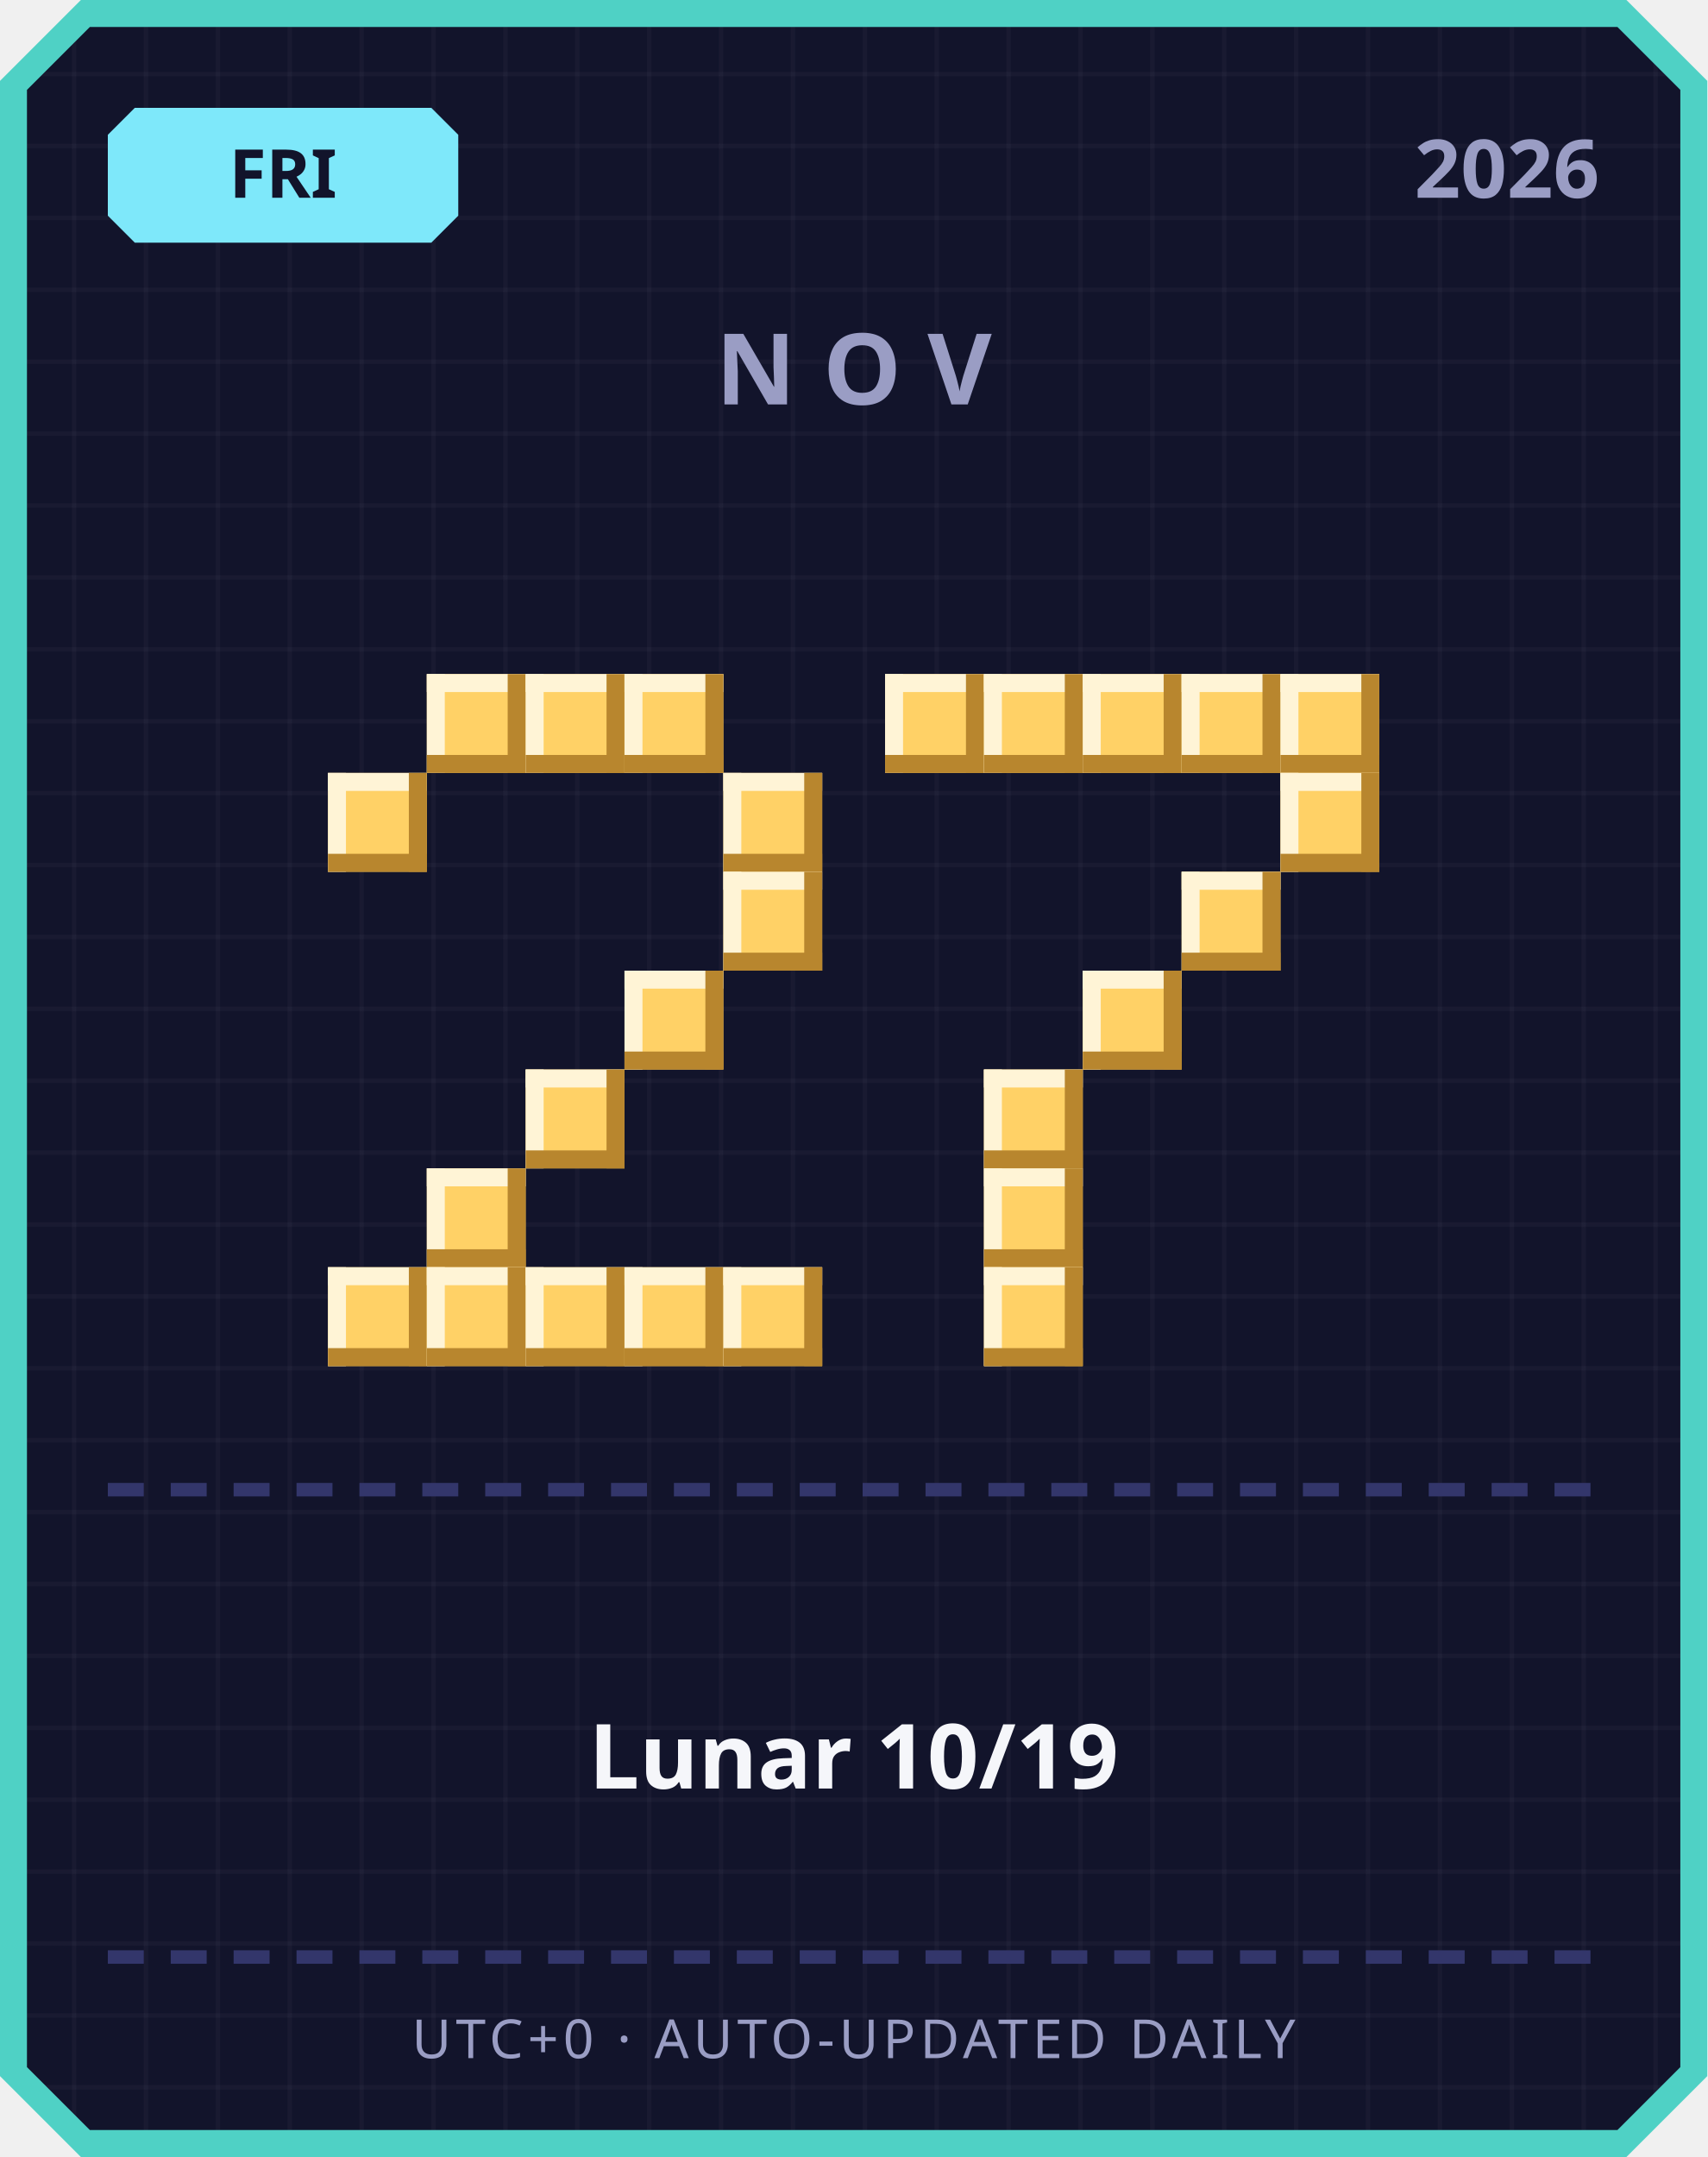
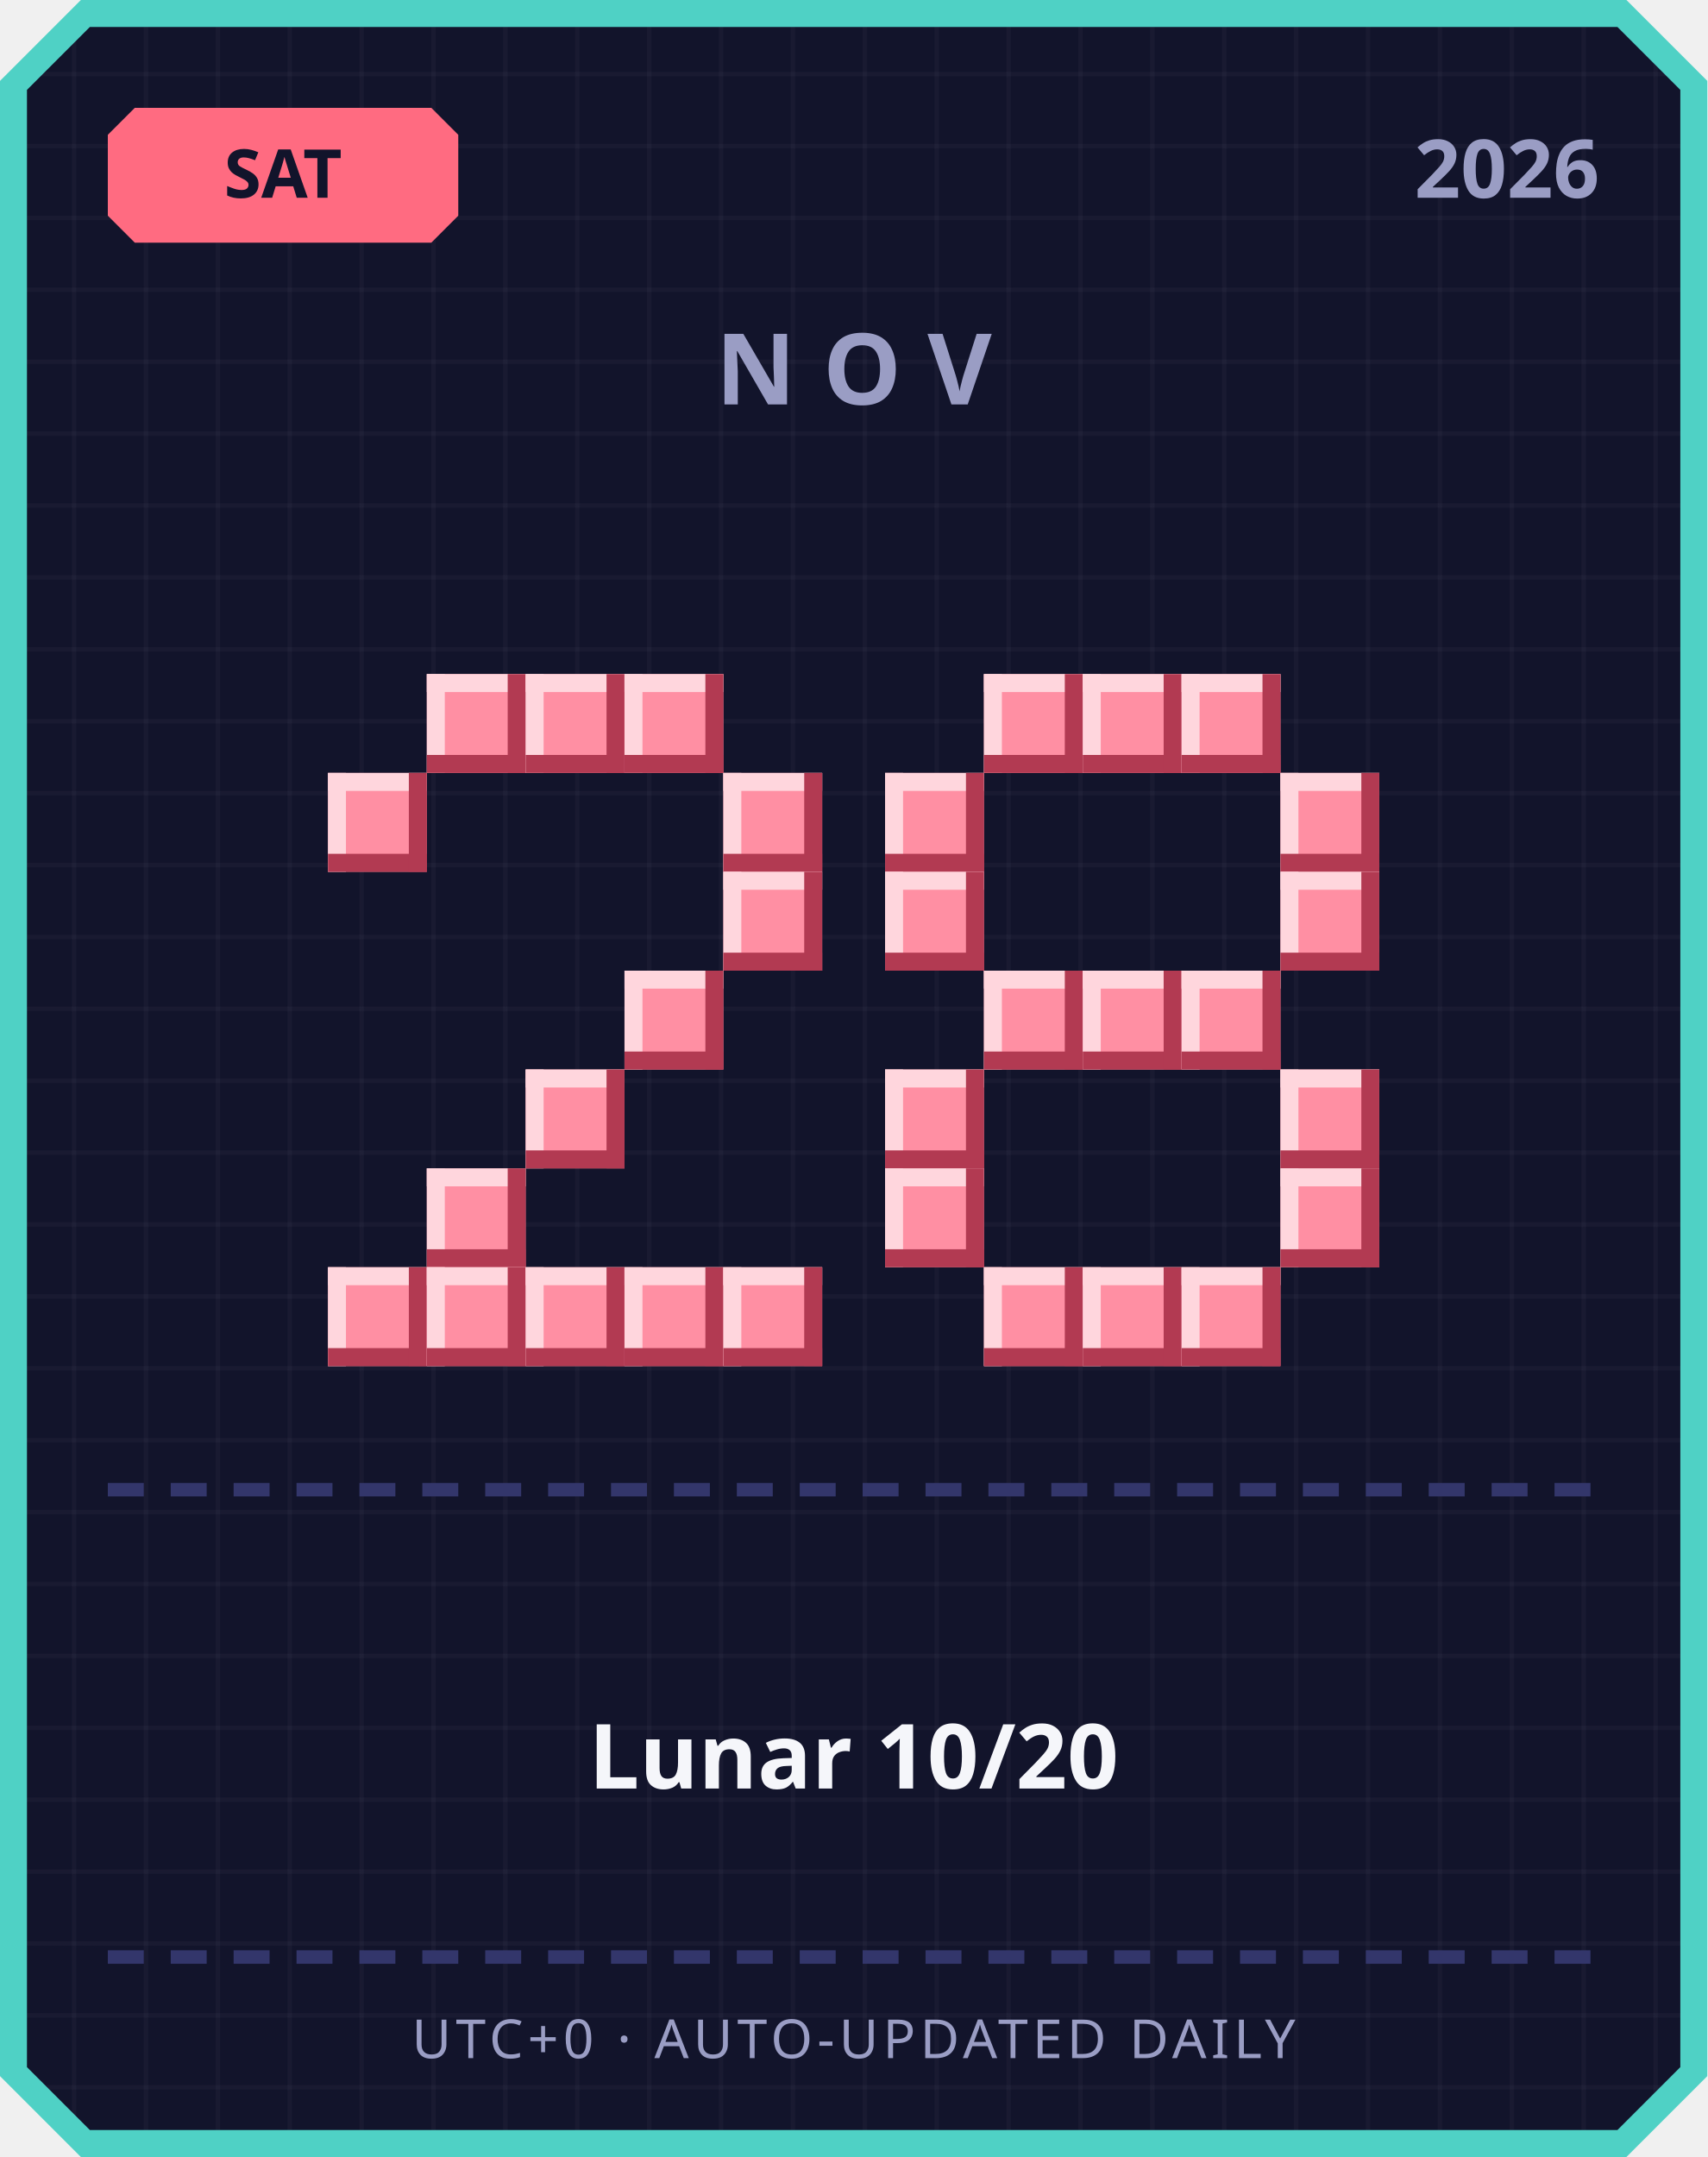
<svg xmlns="http://www.w3.org/2000/svg" width="380" height="480" viewBox="0 0 380 480">
  <defs>
    <pattern id="grid" width="16" height="16" patternUnits="userSpaceOnUse">
      <rect width="16" height="16" fill="#12142b" />
      <rect width="1" height="16" fill="#ffffff" opacity="0.03" />
      <rect width="16" height="1" fill="#ffffff" opacity="0.03" />
    </pattern>
  </defs>
  <path d="M 18,0 L 362,0 L 380,18 L 380,462 L 362,480 L 18,480 L 0,462 L 0,18 Z" fill="#4fd1c5" />
  <path d="M 20,6 L 360,6 L 374,20 L 374,460 L 360,474 L 20,474 L 6,460 L 6,20 Z" fill="url(#grid)" />
-   <path d="M 30,24 L 96,24 L 102,30 L 102,48 L 96,54 L 30,54 L 24,48 L 24,30 Z" fill="#7ee8fa" />
-   <text x="63" y="44" text-anchor="middle" font-family="'Segoe UI', sans-serif" font-size="15" font-weight="700" fill="#12142b">FRI</text>
+   <path d="M 30,24 L 96,24 L 102,30 L 102,48 L 96,54 L 30,54 L 24,48 L 24,30 Z" fill="#ff6b81" />
+   <text x="63" y="44" text-anchor="middle" font-family="'Segoe UI', sans-serif" font-size="15" font-weight="700" fill="#12142b">SAT</text>
  <text x="356" y="44" text-anchor="end" font-family="'Segoe UI', sans-serif" font-size="18" font-weight="700" fill="#9a9dc4">2026</text>
  <text x="190" y="90" text-anchor="middle" font-family="'Segoe UI', sans-serif" font-size="22" font-weight="700" letter-spacing="6" fill="#9a9dc4">NOV</text>
-   <rect x="95" y="150" width="22" height="22" fill="#ffd166" />
-   <rect x="95" y="150" width="22" height="4" fill="#fff4d6" />
-   <rect x="95" y="150" width="4" height="22" fill="#fff4d6" />
-   <rect x="95" y="168" width="22" height="4" fill="#b8862e" />
-   <rect x="113" y="150" width="4" height="22" fill="#b8862e" />
-   <rect x="117" y="150" width="22" height="22" fill="#ffd166" />
-   <rect x="117" y="150" width="22" height="4" fill="#fff4d6" />
-   <rect x="117" y="150" width="4" height="22" fill="#fff4d6" />
-   <rect x="117" y="168" width="22" height="4" fill="#b8862e" />
-   <rect x="135" y="150" width="4" height="22" fill="#b8862e" />
-   <rect x="139" y="150" width="22" height="22" fill="#ffd166" />
-   <rect x="139" y="150" width="22" height="4" fill="#fff4d6" />
-   <rect x="139" y="150" width="4" height="22" fill="#fff4d6" />
-   <rect x="139" y="168" width="22" height="4" fill="#b8862e" />
-   <rect x="157" y="150" width="4" height="22" fill="#b8862e" />
-   <rect x="73" y="172" width="22" height="22" fill="#ffd166" />
-   <rect x="73" y="172" width="22" height="4" fill="#fff4d6" />
-   <rect x="73" y="172" width="4" height="22" fill="#fff4d6" />
-   <rect x="73" y="190" width="22" height="4" fill="#b8862e" />
-   <rect x="91" y="172" width="4" height="22" fill="#b8862e" />
-   <rect x="161" y="172" width="22" height="22" fill="#ffd166" />
-   <rect x="161" y="172" width="22" height="4" fill="#fff4d6" />
-   <rect x="161" y="172" width="4" height="22" fill="#fff4d6" />
-   <rect x="161" y="190" width="22" height="4" fill="#b8862e" />
-   <rect x="179" y="172" width="4" height="22" fill="#b8862e" />
-   <rect x="161" y="194" width="22" height="22" fill="#ffd166" />
-   <rect x="161" y="194" width="22" height="4" fill="#fff4d6" />
-   <rect x="161" y="194" width="4" height="22" fill="#fff4d6" />
-   <rect x="161" y="212" width="22" height="4" fill="#b8862e" />
-   <rect x="179" y="194" width="4" height="22" fill="#b8862e" />
-   <rect x="139" y="216" width="22" height="22" fill="#ffd166" />
-   <rect x="139" y="216" width="22" height="4" fill="#fff4d6" />
-   <rect x="139" y="216" width="4" height="22" fill="#fff4d6" />
-   <rect x="139" y="234" width="22" height="4" fill="#b8862e" />
-   <rect x="157" y="216" width="4" height="22" fill="#b8862e" />
-   <rect x="117" y="238" width="22" height="22" fill="#ffd166" />
-   <rect x="117" y="238" width="22" height="4" fill="#fff4d6" />
-   <rect x="117" y="238" width="4" height="22" fill="#fff4d6" />
-   <rect x="117" y="256" width="22" height="4" fill="#b8862e" />
-   <rect x="135" y="238" width="4" height="22" fill="#b8862e" />
-   <rect x="95" y="260" width="22" height="22" fill="#ffd166" />
-   <rect x="95" y="260" width="22" height="4" fill="#fff4d6" />
-   <rect x="95" y="260" width="4" height="22" fill="#fff4d6" />
-   <rect x="95" y="278" width="22" height="4" fill="#b8862e" />
-   <rect x="113" y="260" width="4" height="22" fill="#b8862e" />
-   <rect x="73" y="282" width="22" height="22" fill="#ffd166" />
-   <rect x="73" y="282" width="22" height="4" fill="#fff4d6" />
-   <rect x="73" y="282" width="4" height="22" fill="#fff4d6" />
-   <rect x="73" y="300" width="22" height="4" fill="#b8862e" />
-   <rect x="91" y="282" width="4" height="22" fill="#b8862e" />
-   <rect x="95" y="282" width="22" height="22" fill="#ffd166" />
-   <rect x="95" y="282" width="22" height="4" fill="#fff4d6" />
-   <rect x="95" y="282" width="4" height="22" fill="#fff4d6" />
-   <rect x="95" y="300" width="22" height="4" fill="#b8862e" />
-   <rect x="113" y="282" width="4" height="22" fill="#b8862e" />
-   <rect x="117" y="282" width="22" height="22" fill="#ffd166" />
-   <rect x="117" y="282" width="22" height="4" fill="#fff4d6" />
-   <rect x="117" y="282" width="4" height="22" fill="#fff4d6" />
-   <rect x="117" y="300" width="22" height="4" fill="#b8862e" />
-   <rect x="135" y="282" width="4" height="22" fill="#b8862e" />
-   <rect x="139" y="282" width="22" height="22" fill="#ffd166" />
-   <rect x="139" y="282" width="22" height="4" fill="#fff4d6" />
-   <rect x="139" y="282" width="4" height="22" fill="#fff4d6" />
-   <rect x="139" y="300" width="22" height="4" fill="#b8862e" />
-   <rect x="157" y="282" width="4" height="22" fill="#b8862e" />
-   <rect x="161" y="282" width="22" height="22" fill="#ffd166" />
-   <rect x="161" y="282" width="22" height="4" fill="#fff4d6" />
-   <rect x="161" y="282" width="4" height="22" fill="#fff4d6" />
-   <rect x="161" y="300" width="22" height="4" fill="#b8862e" />
-   <rect x="179" y="282" width="4" height="22" fill="#b8862e" />
-   <rect x="197" y="150" width="22" height="22" fill="#ffd166" />
-   <rect x="197" y="150" width="22" height="4" fill="#fff4d6" />
-   <rect x="197" y="150" width="4" height="22" fill="#fff4d6" />
-   <rect x="197" y="168" width="22" height="4" fill="#b8862e" />
-   <rect x="215" y="150" width="4" height="22" fill="#b8862e" />
-   <rect x="219" y="150" width="22" height="22" fill="#ffd166" />
-   <rect x="219" y="150" width="22" height="4" fill="#fff4d6" />
-   <rect x="219" y="150" width="4" height="22" fill="#fff4d6" />
-   <rect x="219" y="168" width="22" height="4" fill="#b8862e" />
-   <rect x="237" y="150" width="4" height="22" fill="#b8862e" />
-   <rect x="241" y="150" width="22" height="22" fill="#ffd166" />
-   <rect x="241" y="150" width="22" height="4" fill="#fff4d6" />
-   <rect x="241" y="150" width="4" height="22" fill="#fff4d6" />
-   <rect x="241" y="168" width="22" height="4" fill="#b8862e" />
-   <rect x="259" y="150" width="4" height="22" fill="#b8862e" />
-   <rect x="263" y="150" width="22" height="22" fill="#ffd166" />
-   <rect x="263" y="150" width="22" height="4" fill="#fff4d6" />
-   <rect x="263" y="150" width="4" height="22" fill="#fff4d6" />
-   <rect x="263" y="168" width="22" height="4" fill="#b8862e" />
-   <rect x="281" y="150" width="4" height="22" fill="#b8862e" />
-   <rect x="285" y="150" width="22" height="22" fill="#ffd166" />
-   <rect x="285" y="150" width="22" height="4" fill="#fff4d6" />
-   <rect x="285" y="150" width="4" height="22" fill="#fff4d6" />
-   <rect x="285" y="168" width="22" height="4" fill="#b8862e" />
-   <rect x="303" y="150" width="4" height="22" fill="#b8862e" />
-   <rect x="285" y="172" width="22" height="22" fill="#ffd166" />
-   <rect x="285" y="172" width="22" height="4" fill="#fff4d6" />
-   <rect x="285" y="172" width="4" height="22" fill="#fff4d6" />
-   <rect x="285" y="190" width="22" height="4" fill="#b8862e" />
-   <rect x="303" y="172" width="4" height="22" fill="#b8862e" />
-   <rect x="263" y="194" width="22" height="22" fill="#ffd166" />
-   <rect x="263" y="194" width="22" height="4" fill="#fff4d6" />
-   <rect x="263" y="194" width="4" height="22" fill="#fff4d6" />
-   <rect x="263" y="212" width="22" height="4" fill="#b8862e" />
-   <rect x="281" y="194" width="4" height="22" fill="#b8862e" />
-   <rect x="241" y="216" width="22" height="22" fill="#ffd166" />
-   <rect x="241" y="216" width="22" height="4" fill="#fff4d6" />
-   <rect x="241" y="216" width="4" height="22" fill="#fff4d6" />
-   <rect x="241" y="234" width="22" height="4" fill="#b8862e" />
-   <rect x="259" y="216" width="4" height="22" fill="#b8862e" />
-   <rect x="219" y="238" width="22" height="22" fill="#ffd166" />
-   <rect x="219" y="238" width="22" height="4" fill="#fff4d6" />
-   <rect x="219" y="238" width="4" height="22" fill="#fff4d6" />
-   <rect x="219" y="256" width="22" height="4" fill="#b8862e" />
-   <rect x="237" y="238" width="4" height="22" fill="#b8862e" />
-   <rect x="219" y="260" width="22" height="22" fill="#ffd166" />
-   <rect x="219" y="260" width="22" height="4" fill="#fff4d6" />
-   <rect x="219" y="260" width="4" height="22" fill="#fff4d6" />
-   <rect x="219" y="278" width="22" height="4" fill="#b8862e" />
-   <rect x="237" y="260" width="4" height="22" fill="#b8862e" />
-   <rect x="219" y="282" width="22" height="22" fill="#ffd166" />
-   <rect x="219" y="282" width="22" height="4" fill="#fff4d6" />
-   <rect x="219" y="282" width="4" height="22" fill="#fff4d6" />
-   <rect x="219" y="300" width="22" height="4" fill="#b8862e" />
-   <rect x="237" y="282" width="4" height="22" fill="#b8862e" />
+   <rect x="95" y="150" width="22" height="22" fill="#ff8fa3" />
+   <rect x="95" y="150" width="22" height="4" fill="#ffd6dd" />
+   <rect x="95" y="150" width="4" height="22" fill="#ffd6dd" />
+   <rect x="95" y="168" width="22" height="4" fill="#b23a52" />
+   <rect x="113" y="150" width="4" height="22" fill="#b23a52" />
+   <rect x="117" y="150" width="22" height="22" fill="#ff8fa3" />
+   <rect x="117" y="150" width="22" height="4" fill="#ffd6dd" />
+   <rect x="117" y="150" width="4" height="22" fill="#ffd6dd" />
+   <rect x="117" y="168" width="22" height="4" fill="#b23a52" />
+   <rect x="135" y="150" width="4" height="22" fill="#b23a52" />
+   <rect x="139" y="150" width="22" height="22" fill="#ff8fa3" />
+   <rect x="139" y="150" width="22" height="4" fill="#ffd6dd" />
+   <rect x="139" y="150" width="4" height="22" fill="#ffd6dd" />
+   <rect x="139" y="168" width="22" height="4" fill="#b23a52" />
+   <rect x="157" y="150" width="4" height="22" fill="#b23a52" />
+   <rect x="73" y="172" width="22" height="22" fill="#ff8fa3" />
+   <rect x="73" y="172" width="22" height="4" fill="#ffd6dd" />
+   <rect x="73" y="172" width="4" height="22" fill="#ffd6dd" />
+   <rect x="73" y="190" width="22" height="4" fill="#b23a52" />
+   <rect x="91" y="172" width="4" height="22" fill="#b23a52" />
+   <rect x="161" y="172" width="22" height="22" fill="#ff8fa3" />
+   <rect x="161" y="172" width="22" height="4" fill="#ffd6dd" />
+   <rect x="161" y="172" width="4" height="22" fill="#ffd6dd" />
+   <rect x="161" y="190" width="22" height="4" fill="#b23a52" />
+   <rect x="179" y="172" width="4" height="22" fill="#b23a52" />
+   <rect x="161" y="194" width="22" height="22" fill="#ff8fa3" />
+   <rect x="161" y="194" width="22" height="4" fill="#ffd6dd" />
+   <rect x="161" y="194" width="4" height="22" fill="#ffd6dd" />
+   <rect x="161" y="212" width="22" height="4" fill="#b23a52" />
+   <rect x="179" y="194" width="4" height="22" fill="#b23a52" />
+   <rect x="139" y="216" width="22" height="22" fill="#ff8fa3" />
+   <rect x="139" y="216" width="22" height="4" fill="#ffd6dd" />
+   <rect x="139" y="216" width="4" height="22" fill="#ffd6dd" />
+   <rect x="139" y="234" width="22" height="4" fill="#b23a52" />
+   <rect x="157" y="216" width="4" height="22" fill="#b23a52" />
+   <rect x="117" y="238" width="22" height="22" fill="#ff8fa3" />
+   <rect x="117" y="238" width="22" height="4" fill="#ffd6dd" />
+   <rect x="117" y="238" width="4" height="22" fill="#ffd6dd" />
+   <rect x="117" y="256" width="22" height="4" fill="#b23a52" />
+   <rect x="135" y="238" width="4" height="22" fill="#b23a52" />
+   <rect x="95" y="260" width="22" height="22" fill="#ff8fa3" />
+   <rect x="95" y="260" width="22" height="4" fill="#ffd6dd" />
+   <rect x="95" y="260" width="4" height="22" fill="#ffd6dd" />
+   <rect x="95" y="278" width="22" height="4" fill="#b23a52" />
+   <rect x="113" y="260" width="4" height="22" fill="#b23a52" />
+   <rect x="73" y="282" width="22" height="22" fill="#ff8fa3" />
+   <rect x="73" y="282" width="22" height="4" fill="#ffd6dd" />
+   <rect x="73" y="282" width="4" height="22" fill="#ffd6dd" />
+   <rect x="73" y="300" width="22" height="4" fill="#b23a52" />
+   <rect x="91" y="282" width="4" height="22" fill="#b23a52" />
+   <rect x="95" y="282" width="22" height="22" fill="#ff8fa3" />
+   <rect x="95" y="282" width="22" height="4" fill="#ffd6dd" />
+   <rect x="95" y="282" width="4" height="22" fill="#ffd6dd" />
+   <rect x="95" y="300" width="22" height="4" fill="#b23a52" />
+   <rect x="113" y="282" width="4" height="22" fill="#b23a52" />
+   <rect x="117" y="282" width="22" height="22" fill="#ff8fa3" />
+   <rect x="117" y="282" width="22" height="4" fill="#ffd6dd" />
+   <rect x="117" y="282" width="4" height="22" fill="#ffd6dd" />
+   <rect x="117" y="300" width="22" height="4" fill="#b23a52" />
+   <rect x="135" y="282" width="4" height="22" fill="#b23a52" />
+   <rect x="139" y="282" width="22" height="22" fill="#ff8fa3" />
+   <rect x="139" y="282" width="22" height="4" fill="#ffd6dd" />
+   <rect x="139" y="282" width="4" height="22" fill="#ffd6dd" />
+   <rect x="139" y="300" width="22" height="4" fill="#b23a52" />
+   <rect x="157" y="282" width="4" height="22" fill="#b23a52" />
+   <rect x="161" y="282" width="22" height="22" fill="#ff8fa3" />
+   <rect x="161" y="282" width="22" height="4" fill="#ffd6dd" />
+   <rect x="161" y="282" width="4" height="22" fill="#ffd6dd" />
+   <rect x="161" y="300" width="22" height="4" fill="#b23a52" />
+   <rect x="179" y="282" width="4" height="22" fill="#b23a52" />
+   <rect x="219" y="150" width="22" height="22" fill="#ff8fa3" />
+   <rect x="219" y="150" width="22" height="4" fill="#ffd6dd" />
+   <rect x="219" y="150" width="4" height="22" fill="#ffd6dd" />
+   <rect x="219" y="168" width="22" height="4" fill="#b23a52" />
+   <rect x="237" y="150" width="4" height="22" fill="#b23a52" />
+   <rect x="241" y="150" width="22" height="22" fill="#ff8fa3" />
+   <rect x="241" y="150" width="22" height="4" fill="#ffd6dd" />
+   <rect x="241" y="150" width="4" height="22" fill="#ffd6dd" />
+   <rect x="241" y="168" width="22" height="4" fill="#b23a52" />
+   <rect x="259" y="150" width="4" height="22" fill="#b23a52" />
+   <rect x="263" y="150" width="22" height="22" fill="#ff8fa3" />
+   <rect x="263" y="150" width="22" height="4" fill="#ffd6dd" />
+   <rect x="263" y="150" width="4" height="22" fill="#ffd6dd" />
+   <rect x="263" y="168" width="22" height="4" fill="#b23a52" />
+   <rect x="281" y="150" width="4" height="22" fill="#b23a52" />
+   <rect x="197" y="172" width="22" height="22" fill="#ff8fa3" />
+   <rect x="197" y="172" width="22" height="4" fill="#ffd6dd" />
+   <rect x="197" y="172" width="4" height="22" fill="#ffd6dd" />
+   <rect x="197" y="190" width="22" height="4" fill="#b23a52" />
+   <rect x="215" y="172" width="4" height="22" fill="#b23a52" />
+   <rect x="285" y="172" width="22" height="22" fill="#ff8fa3" />
+   <rect x="285" y="172" width="22" height="4" fill="#ffd6dd" />
+   <rect x="285" y="172" width="4" height="22" fill="#ffd6dd" />
+   <rect x="285" y="190" width="22" height="4" fill="#b23a52" />
+   <rect x="303" y="172" width="4" height="22" fill="#b23a52" />
+   <rect x="197" y="194" width="22" height="22" fill="#ff8fa3" />
+   <rect x="197" y="194" width="22" height="4" fill="#ffd6dd" />
+   <rect x="197" y="194" width="4" height="22" fill="#ffd6dd" />
+   <rect x="197" y="212" width="22" height="4" fill="#b23a52" />
+   <rect x="215" y="194" width="4" height="22" fill="#b23a52" />
+   <rect x="285" y="194" width="22" height="22" fill="#ff8fa3" />
+   <rect x="285" y="194" width="22" height="4" fill="#ffd6dd" />
+   <rect x="285" y="194" width="4" height="22" fill="#ffd6dd" />
+   <rect x="285" y="212" width="22" height="4" fill="#b23a52" />
+   <rect x="303" y="194" width="4" height="22" fill="#b23a52" />
+   <rect x="219" y="216" width="22" height="22" fill="#ff8fa3" />
+   <rect x="219" y="216" width="22" height="4" fill="#ffd6dd" />
+   <rect x="219" y="216" width="4" height="22" fill="#ffd6dd" />
+   <rect x="219" y="234" width="22" height="4" fill="#b23a52" />
+   <rect x="237" y="216" width="4" height="22" fill="#b23a52" />
+   <rect x="241" y="216" width="22" height="22" fill="#ff8fa3" />
+   <rect x="241" y="216" width="22" height="4" fill="#ffd6dd" />
+   <rect x="241" y="216" width="4" height="22" fill="#ffd6dd" />
+   <rect x="241" y="234" width="22" height="4" fill="#b23a52" />
+   <rect x="259" y="216" width="4" height="22" fill="#b23a52" />
+   <rect x="263" y="216" width="22" height="22" fill="#ff8fa3" />
+   <rect x="263" y="216" width="22" height="4" fill="#ffd6dd" />
+   <rect x="263" y="216" width="4" height="22" fill="#ffd6dd" />
+   <rect x="263" y="234" width="22" height="4" fill="#b23a52" />
+   <rect x="281" y="216" width="4" height="22" fill="#b23a52" />
+   <rect x="197" y="238" width="22" height="22" fill="#ff8fa3" />
+   <rect x="197" y="238" width="22" height="4" fill="#ffd6dd" />
+   <rect x="197" y="238" width="4" height="22" fill="#ffd6dd" />
+   <rect x="197" y="256" width="22" height="4" fill="#b23a52" />
+   <rect x="215" y="238" width="4" height="22" fill="#b23a52" />
+   <rect x="285" y="238" width="22" height="22" fill="#ff8fa3" />
+   <rect x="285" y="238" width="22" height="4" fill="#ffd6dd" />
+   <rect x="285" y="238" width="4" height="22" fill="#ffd6dd" />
+   <rect x="285" y="256" width="22" height="4" fill="#b23a52" />
+   <rect x="303" y="238" width="4" height="22" fill="#b23a52" />
+   <rect x="197" y="260" width="22" height="22" fill="#ff8fa3" />
+   <rect x="197" y="260" width="22" height="4" fill="#ffd6dd" />
+   <rect x="197" y="260" width="4" height="22" fill="#ffd6dd" />
+   <rect x="197" y="278" width="22" height="4" fill="#b23a52" />
+   <rect x="215" y="260" width="4" height="22" fill="#b23a52" />
+   <rect x="285" y="260" width="22" height="22" fill="#ff8fa3" />
+   <rect x="285" y="260" width="22" height="4" fill="#ffd6dd" />
+   <rect x="285" y="260" width="4" height="22" fill="#ffd6dd" />
+   <rect x="285" y="278" width="22" height="4" fill="#b23a52" />
+   <rect x="303" y="260" width="4" height="22" fill="#b23a52" />
+   <rect x="219" y="282" width="22" height="22" fill="#ff8fa3" />
+   <rect x="219" y="282" width="22" height="4" fill="#ffd6dd" />
+   <rect x="219" y="282" width="4" height="22" fill="#ffd6dd" />
+   <rect x="219" y="300" width="22" height="4" fill="#b23a52" />
+   <rect x="237" y="282" width="4" height="22" fill="#b23a52" />
+   <rect x="241" y="282" width="22" height="22" fill="#ff8fa3" />
+   <rect x="241" y="282" width="22" height="4" fill="#ffd6dd" />
+   <rect x="241" y="282" width="4" height="22" fill="#ffd6dd" />
+   <rect x="241" y="300" width="22" height="4" fill="#b23a52" />
+   <rect x="259" y="282" width="4" height="22" fill="#b23a52" />
+   <rect x="263" y="282" width="22" height="22" fill="#ff8fa3" />
+   <rect x="263" y="282" width="22" height="4" fill="#ffd6dd" />
+   <rect x="263" y="282" width="4" height="22" fill="#ffd6dd" />
+   <rect x="263" y="300" width="22" height="4" fill="#b23a52" />
+   <rect x="281" y="282" width="4" height="22" fill="#b23a52" />
  <rect x="24" y="330" width="8" height="3" fill="#33366b" />
  <rect x="38" y="330" width="8" height="3" fill="#33366b" />
  <rect x="52" y="330" width="8" height="3" fill="#33366b" />
  <rect x="66" y="330" width="8" height="3" fill="#33366b" />
  <rect x="80" y="330" width="8" height="3" fill="#33366b" />
  <rect x="94" y="330" width="8" height="3" fill="#33366b" />
  <rect x="108" y="330" width="8" height="3" fill="#33366b" />
  <rect x="122" y="330" width="8" height="3" fill="#33366b" />
  <rect x="136" y="330" width="8" height="3" fill="#33366b" />
  <rect x="150" y="330" width="8" height="3" fill="#33366b" />
  <rect x="164" y="330" width="8" height="3" fill="#33366b" />
  <rect x="178" y="330" width="8" height="3" fill="#33366b" />
  <rect x="192" y="330" width="8" height="3" fill="#33366b" />
  <rect x="206" y="330" width="8" height="3" fill="#33366b" />
  <rect x="220" y="330" width="8" height="3" fill="#33366b" />
  <rect x="234" y="330" width="8" height="3" fill="#33366b" />
  <rect x="248" y="330" width="8" height="3" fill="#33366b" />
  <rect x="262" y="330" width="8" height="3" fill="#33366b" />
  <rect x="276" y="330" width="8" height="3" fill="#33366b" />
  <rect x="290" y="330" width="8" height="3" fill="#33366b" />
  <rect x="304" y="330" width="8" height="3" fill="#33366b" />
  <rect x="318" y="330" width="8" height="3" fill="#33366b" />
  <rect x="332" y="330" width="8" height="3" fill="#33366b" />
  <rect x="346" y="330" width="8" height="3" fill="#33366b" />
-   <text x="190" y="398" text-anchor="middle" font-family="'Segoe UI', 'Microsoft JhengHei', sans-serif" font-size="20" font-weight="700" fill="#f5f6fa">Lunar 10/19</text>
+   <text x="190" y="398" text-anchor="middle" font-family="'Segoe UI', 'Microsoft JhengHei', sans-serif" font-size="20" font-weight="700" fill="#f5f6fa">Lunar 10/20</text>
  <rect x="24" y="434" width="8" height="3" fill="#33366b" />
  <rect x="38" y="434" width="8" height="3" fill="#33366b" />
  <rect x="52" y="434" width="8" height="3" fill="#33366b" />
  <rect x="66" y="434" width="8" height="3" fill="#33366b" />
  <rect x="80" y="434" width="8" height="3" fill="#33366b" />
  <rect x="94" y="434" width="8" height="3" fill="#33366b" />
  <rect x="108" y="434" width="8" height="3" fill="#33366b" />
  <rect x="122" y="434" width="8" height="3" fill="#33366b" />
  <rect x="136" y="434" width="8" height="3" fill="#33366b" />
  <rect x="150" y="434" width="8" height="3" fill="#33366b" />
  <rect x="164" y="434" width="8" height="3" fill="#33366b" />
  <rect x="178" y="434" width="8" height="3" fill="#33366b" />
  <rect x="192" y="434" width="8" height="3" fill="#33366b" />
  <rect x="206" y="434" width="8" height="3" fill="#33366b" />
  <rect x="220" y="434" width="8" height="3" fill="#33366b" />
  <rect x="234" y="434" width="8" height="3" fill="#33366b" />
  <rect x="248" y="434" width="8" height="3" fill="#33366b" />
  <rect x="262" y="434" width="8" height="3" fill="#33366b" />
  <rect x="276" y="434" width="8" height="3" fill="#33366b" />
  <rect x="290" y="434" width="8" height="3" fill="#33366b" />
  <rect x="304" y="434" width="8" height="3" fill="#33366b" />
  <rect x="318" y="434" width="8" height="3" fill="#33366b" />
  <rect x="332" y="434" width="8" height="3" fill="#33366b" />
  <rect x="346" y="434" width="8" height="3" fill="#33366b" />
  <text x="190" y="458" text-anchor="middle" font-family="'Segoe UI', sans-serif" font-size="12" letter-spacing="1" fill="#9a9dc4">UTC+0 · AUTO-UPDATED DAILY</text>
</svg>
